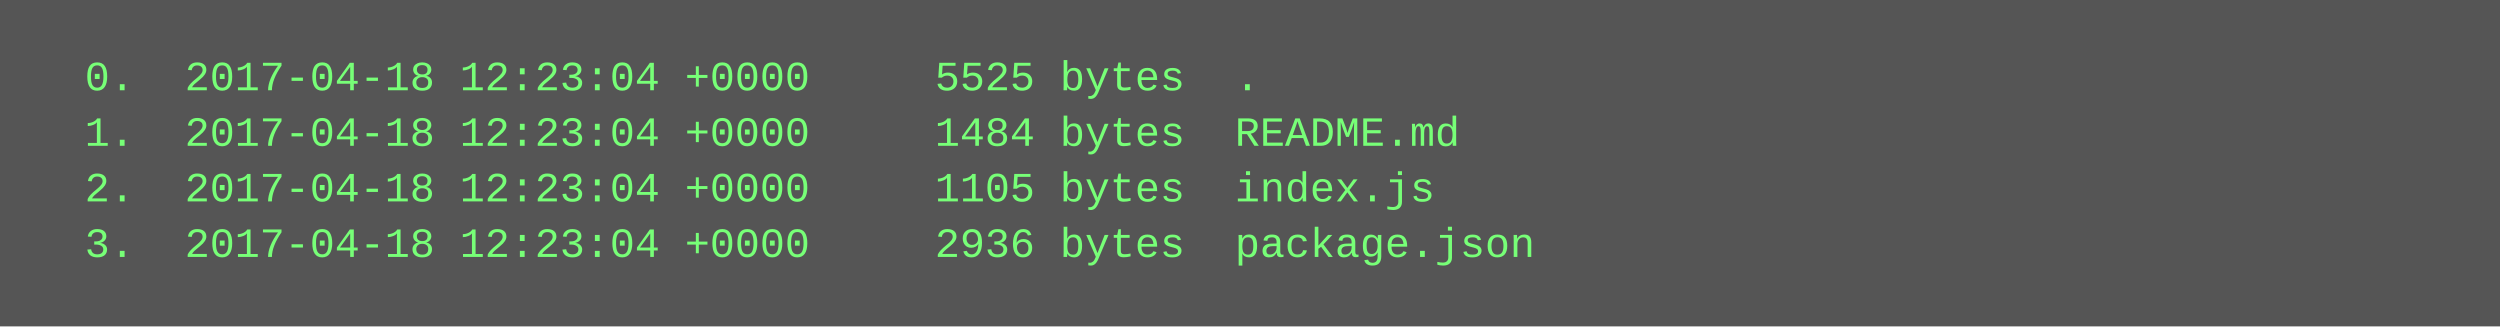
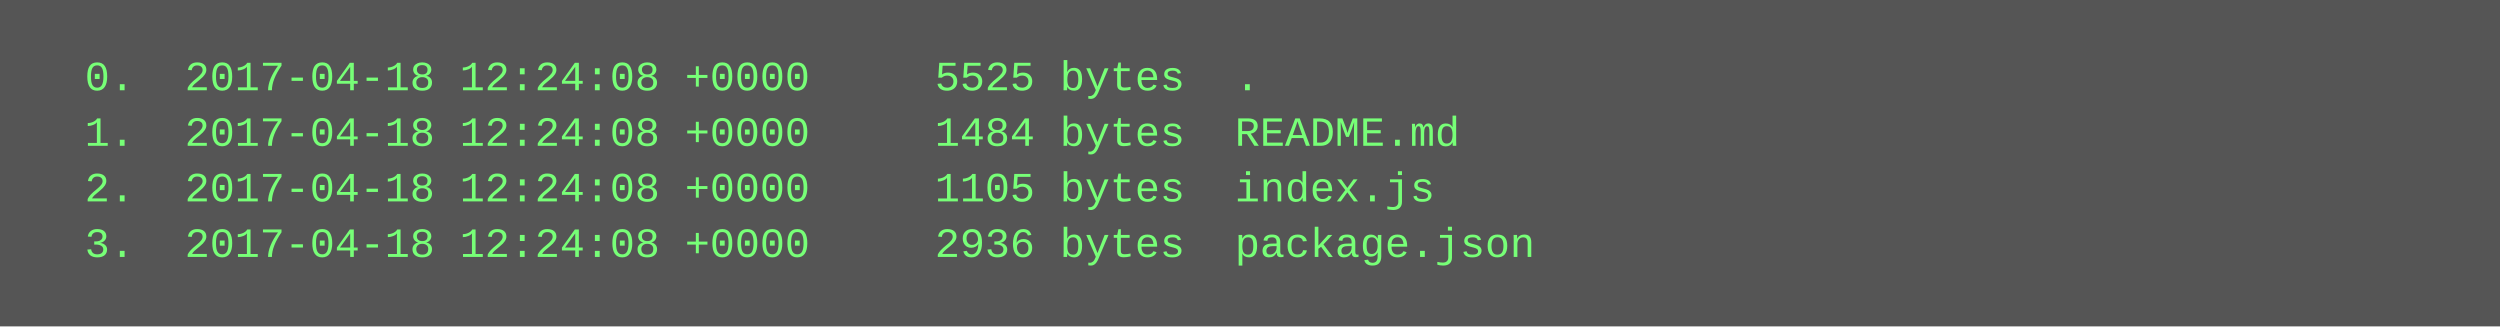
<svg xmlns="http://www.w3.org/2000/svg" height="94" width="720">
  <rect height="94" fill="#555" width="720" />
  <text fill="#7f7" font-family="Courier New" font-size="12" xml:space="preserve">
-     <tspan x="10" y="26">  0.  2017-04-18 12:23:04 +0000     5525 bytes  .</tspan>
-     <tspan x="10" y="42">  1.  2017-04-18 12:23:04 +0000     1484 bytes  README.md</tspan>
-     <tspan x="10" y="58">  2.  2017-04-18 12:23:04 +0000     1105 bytes  index.js</tspan>
-     <tspan x="10" y="74">  3.  2017-04-18 12:23:04 +0000     2936 bytes  package.json</tspan>
+     <tspan x="10" y="26">  0.  2017-04-18 12:24:08 +0000     5525 bytes  .</tspan>
+     <tspan x="10" y="42">  1.  2017-04-18 12:24:08 +0000     1484 bytes  README.md</tspan>
+     <tspan x="10" y="58">  2.  2017-04-18 12:24:08 +0000     1105 bytes  index.js</tspan>
+     <tspan x="10" y="74">  3.  2017-04-18 12:24:08 +0000     2936 bytes  package.json</tspan>
  </text>
</svg>
